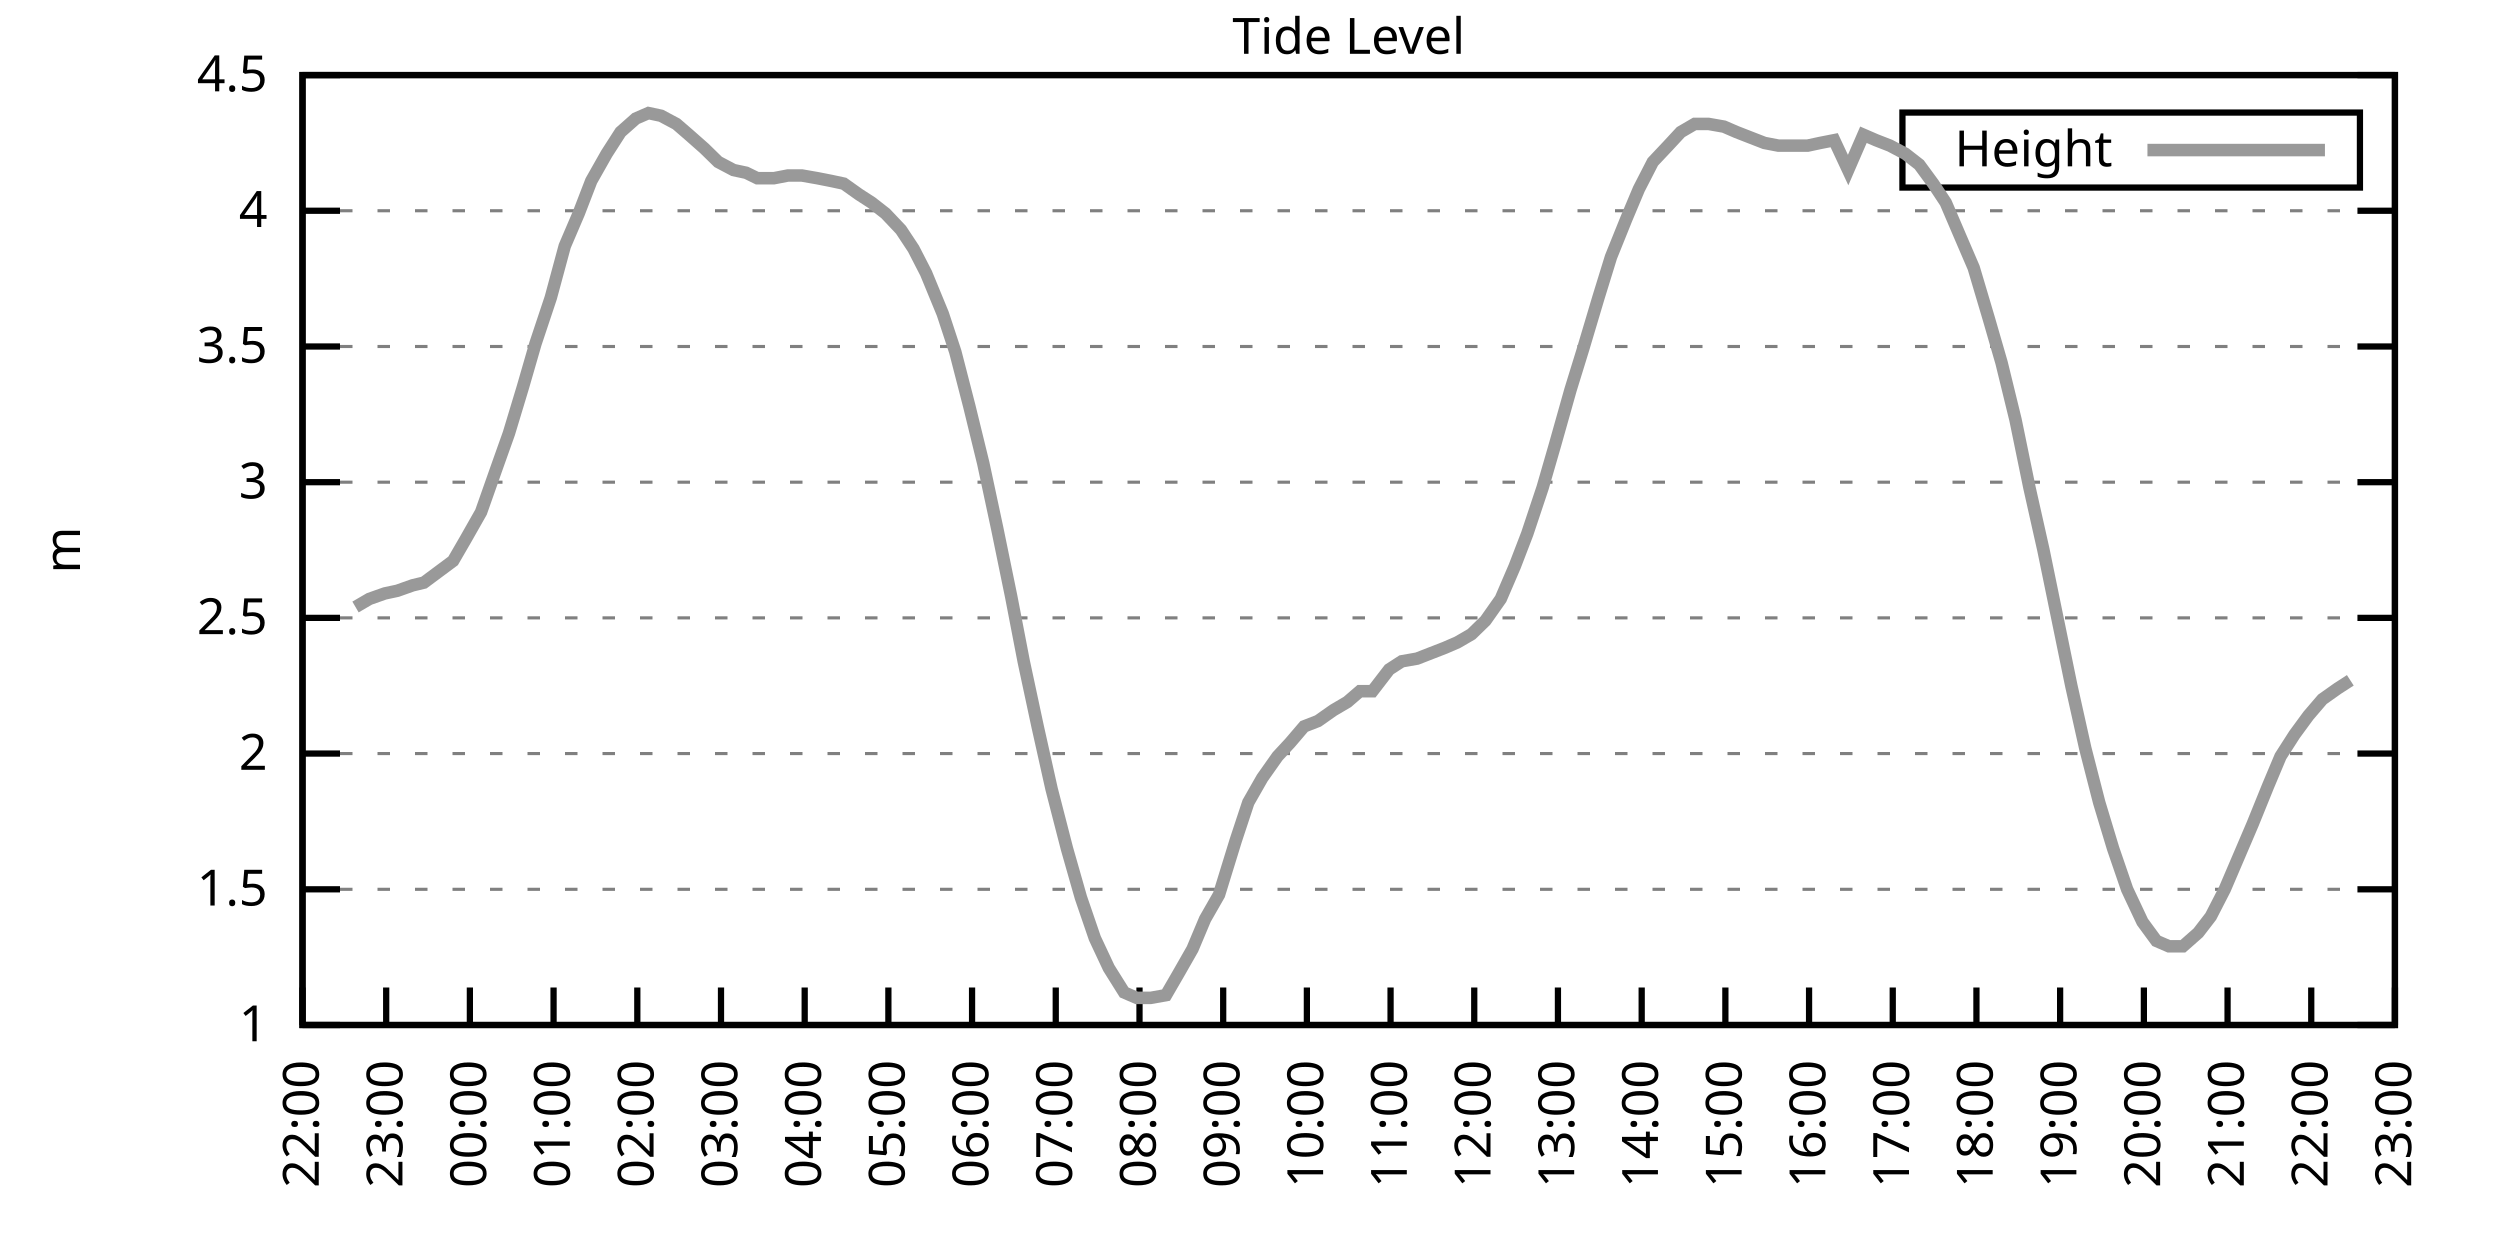
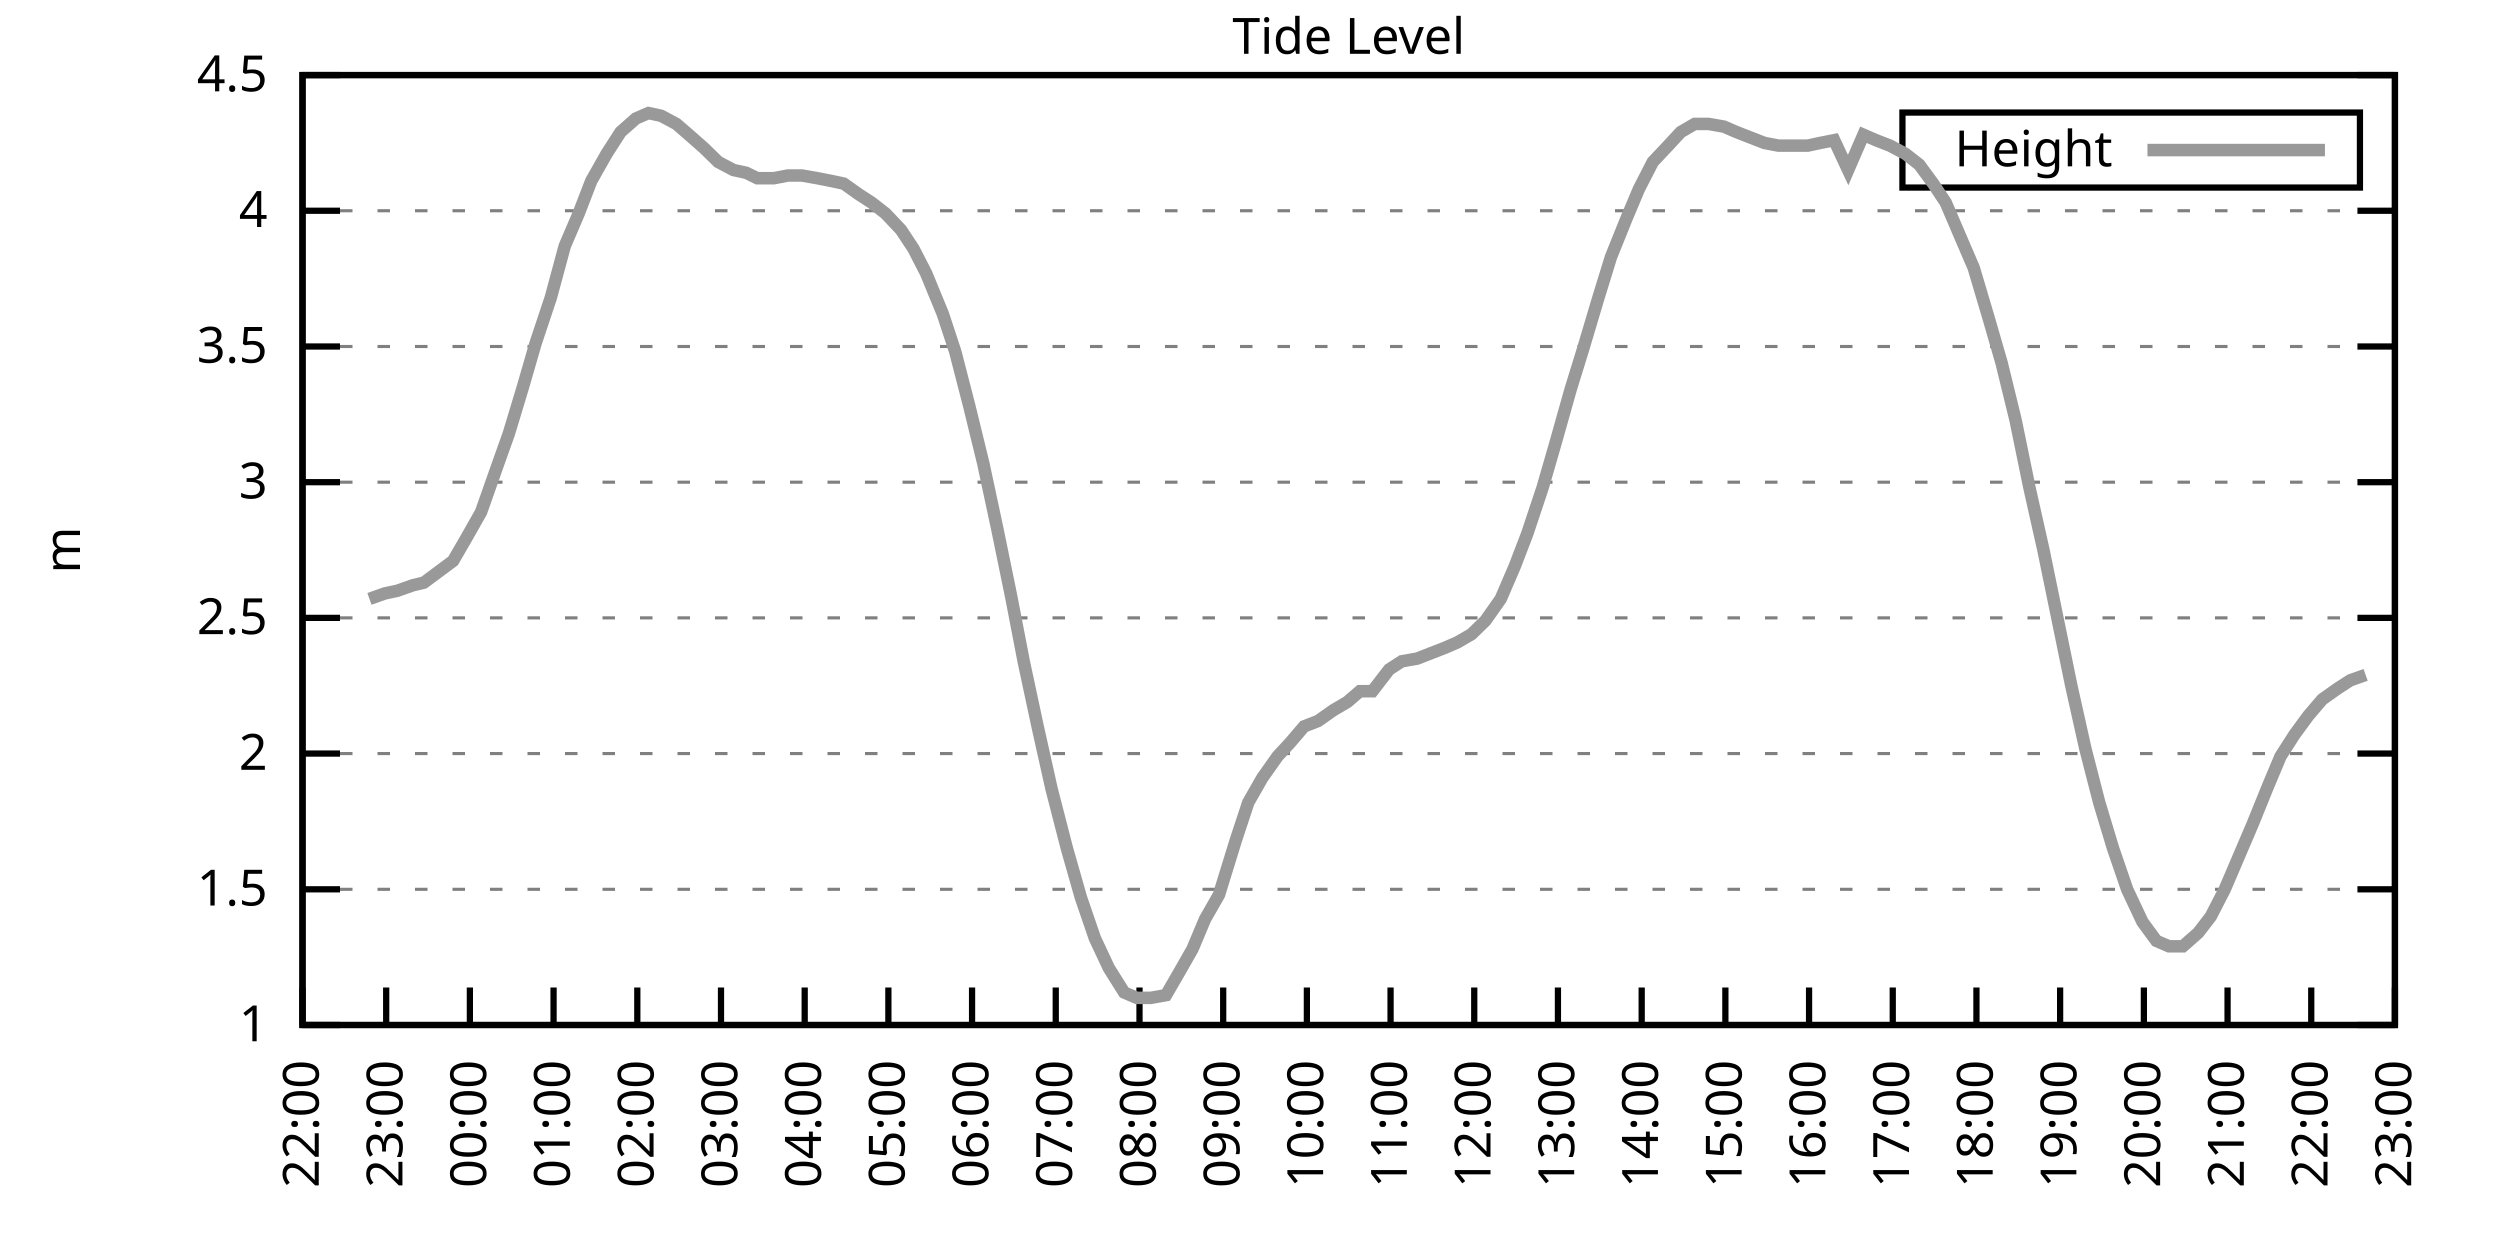
<svg xmlns="http://www.w3.org/2000/svg" xmlns:xlink="http://www.w3.org/1999/xlink" width="400" height="200" viewBox="0 0 400 200">
  <g id="gnuplot_canvas">
    <rect x="0" y="0" width="400" height="200" fill="none" />
    <defs>
      <circle id="gpDot" r="0.5" stroke-width="0.5" stroke="currentColor" />
      <path id="gpPt0" stroke-width="0.333" stroke="currentColor" d="M-1,0 h2 M0,-1 v2" />
      <path id="gpPt1" stroke-width="0.333" stroke="currentColor" d="M-1,-1 L1,1 M1,-1 L-1,1" />
      <path id="gpPt2" stroke-width="0.333" stroke="currentColor" d="M-1,0 L1,0 M0,-1 L0,1 M-1,-1 L1,1 M-1,1 L1,-1" />
      <rect id="gpPt3" stroke-width="0.333" stroke="currentColor" x="-1" y="-1" width="2" height="2" />
      <rect id="gpPt4" stroke-width="0.333" stroke="currentColor" fill="currentColor" x="-1" y="-1" width="2" height="2" />
      <circle id="gpPt5" stroke-width="0.333" stroke="currentColor" cx="0" cy="0" r="1" />
      <use xlink:href="#gpPt5" id="gpPt6" fill="currentColor" stroke="none" />
      <path id="gpPt7" stroke-width="0.333" stroke="currentColor" d="M0,-1.33 L-1.33,0.67 L1.33,0.67 z" />
      <use xlink:href="#gpPt7" id="gpPt8" fill="currentColor" stroke="none" />
      <use xlink:href="#gpPt7" id="gpPt9" stroke="currentColor" transform="rotate(180)" />
      <use xlink:href="#gpPt9" id="gpPt10" fill="currentColor" stroke="none" />
      <use xlink:href="#gpPt3" id="gpPt11" stroke="currentColor" transform="rotate(45)" />
      <use xlink:href="#gpPt11" id="gpPt12" fill="currentColor" stroke="none" />
      <path id="gpPt13" stroke-width="0.333" stroke="currentColor" d="M0,1.330 L1.265,0.411 L0.782,-1.067 L-0.782,-1.076 L-1.265,0.411 z" />
      <use xlink:href="#gpPt13" id="gpPt14" fill="currentColor" stroke="none" />
      <filter id="textbox" filterUnits="objectBoundingBox" x="0" y="0" height="1" width="1">
        <feFlood flood-color="white" flood-opacity="1" result="bgnd" />
        <feComposite in="SourceGraphic" in2="bgnd" operator="atop" />
      </filter>
      <filter id="greybox" filterUnits="objectBoundingBox" x="0" y="0" height="1" width="1">
        <feFlood flood-color="lightgrey" flood-opacity="1" result="grey" />
        <feComposite in="SourceGraphic" in2="grey" operator="atop" />
      </filter>
    </defs>
    <g fill="none" color="white" stroke="currentColor" stroke-width="1.00" stroke-linecap="butt" stroke-linejoin="miter">
</g>
    <g fill="none" color="black" stroke="currentColor" stroke-width="1.00" stroke-linecap="butt" stroke-linejoin="miter">
      <g stroke="none" shape-rendering="crispEdges">
        <polygon fill="rgb(255, 255, 255)" points="48.40,164.00 383.18,164.00 383.18,12.02 48.40,12.02 " />
      </g>
    </g>
    <g fill="none" color="black" stroke="currentColor" stroke-width="1.00" stroke-linecap="butt" stroke-linejoin="miter">
</g>
    <g fill="none" color="black" stroke="black" stroke-width="0.50" stroke-linecap="butt" stroke-linejoin="miter">
</g>
    <g fill="none" color="gray" stroke="currentColor" stroke-width="0.50" stroke-linecap="butt" stroke-linejoin="miter">
      <path stroke="gray" stroke-dasharray="2,4" class="gridline" d="M48.40,164.00 L383.19,164.00  " />
    </g>
    <g fill="none" color="gray" stroke="gray" stroke-width="1.00" stroke-linecap="butt" stroke-linejoin="miter">
</g>
    <g fill="none" color="black" stroke="currentColor" stroke-width="1.00" stroke-linecap="butt" stroke-linejoin="miter">
      <path stroke="black" d="M48.40,164.00 L54.40,164.00 M383.19,164.00 L377.19,164.00  " />
      <g transform="translate(42.80,166.60)" stroke="none" fill="black" font-family="Sans" font-size="8.00" text-anchor="end">
        <text>
          <tspan font-family="Sans"> 1</tspan>
        </text>
      </g>
    </g>
    <g fill="none" color="black" stroke="currentColor" stroke-width="1.00" stroke-linecap="butt" stroke-linejoin="miter">
</g>
    <g fill="none" color="black" stroke="black" stroke-width="0.50" stroke-linecap="butt" stroke-linejoin="miter">
</g>
    <g fill="none" color="gray" stroke="currentColor" stroke-width="0.50" stroke-linecap="butt" stroke-linejoin="miter">
      <path stroke="gray" stroke-dasharray="2,4" class="gridline" d="M48.40,142.29 L383.19,142.29  " />
    </g>
    <g fill="none" color="gray" stroke="gray" stroke-width="1.00" stroke-linecap="butt" stroke-linejoin="miter">
</g>
    <g fill="none" color="black" stroke="currentColor" stroke-width="1.00" stroke-linecap="butt" stroke-linejoin="miter">
      <path stroke="black" d="M48.40,142.29 L54.40,142.29 M383.19,142.29 L377.19,142.29  " />
      <g transform="translate(42.80,144.89)" stroke="none" fill="black" font-family="Sans" font-size="8.00" text-anchor="end">
        <text>
          <tspan font-family="Sans"> 1.5</tspan>
        </text>
      </g>
    </g>
    <g fill="none" color="black" stroke="currentColor" stroke-width="1.00" stroke-linecap="butt" stroke-linejoin="miter">
</g>
    <g fill="none" color="black" stroke="black" stroke-width="0.50" stroke-linecap="butt" stroke-linejoin="miter">
</g>
    <g fill="none" color="gray" stroke="currentColor" stroke-width="0.50" stroke-linecap="butt" stroke-linejoin="miter">
      <path stroke="gray" stroke-dasharray="2,4" class="gridline" d="M48.40,120.57 L383.19,120.57  " />
    </g>
    <g fill="none" color="gray" stroke="gray" stroke-width="1.00" stroke-linecap="butt" stroke-linejoin="miter">
</g>
    <g fill="none" color="black" stroke="currentColor" stroke-width="1.00" stroke-linecap="butt" stroke-linejoin="miter">
      <path stroke="black" d="M48.40,120.57 L54.40,120.57 M383.19,120.57 L377.19,120.57  " />
      <g transform="translate(42.80,123.17)" stroke="none" fill="black" font-family="Sans" font-size="8.00" text-anchor="end">
        <text>
          <tspan font-family="Sans"> 2</tspan>
        </text>
      </g>
    </g>
    <g fill="none" color="black" stroke="currentColor" stroke-width="1.00" stroke-linecap="butt" stroke-linejoin="miter">
</g>
    <g fill="none" color="black" stroke="black" stroke-width="0.50" stroke-linecap="butt" stroke-linejoin="miter">
</g>
    <g fill="none" color="gray" stroke="currentColor" stroke-width="0.50" stroke-linecap="butt" stroke-linejoin="miter">
      <path stroke="gray" stroke-dasharray="2,4" class="gridline" d="M48.40,98.86 L383.19,98.86  " />
    </g>
    <g fill="none" color="gray" stroke="gray" stroke-width="1.00" stroke-linecap="butt" stroke-linejoin="miter">
</g>
    <g fill="none" color="black" stroke="currentColor" stroke-width="1.00" stroke-linecap="butt" stroke-linejoin="miter">
      <path stroke="black" d="M48.40,98.86 L54.40,98.86 M383.19,98.86 L377.19,98.86  " />
      <g transform="translate(42.80,101.46)" stroke="none" fill="black" font-family="Sans" font-size="8.00" text-anchor="end">
        <text>
          <tspan font-family="Sans"> 2.5</tspan>
        </text>
      </g>
    </g>
    <g fill="none" color="black" stroke="currentColor" stroke-width="1.00" stroke-linecap="butt" stroke-linejoin="miter">
</g>
    <g fill="none" color="black" stroke="black" stroke-width="0.50" stroke-linecap="butt" stroke-linejoin="miter">
</g>
    <g fill="none" color="gray" stroke="currentColor" stroke-width="0.50" stroke-linecap="butt" stroke-linejoin="miter">
      <path stroke="gray" stroke-dasharray="2,4" class="gridline" d="M48.40,77.15 L383.19,77.15  " />
    </g>
    <g fill="none" color="gray" stroke="gray" stroke-width="1.00" stroke-linecap="butt" stroke-linejoin="miter">
</g>
    <g fill="none" color="black" stroke="currentColor" stroke-width="1.00" stroke-linecap="butt" stroke-linejoin="miter">
      <path stroke="black" d="M48.40,77.15 L54.40,77.15 M383.19,77.15 L377.19,77.15  " />
      <g transform="translate(42.80,79.75)" stroke="none" fill="black" font-family="Sans" font-size="8.00" text-anchor="end">
        <text>
          <tspan font-family="Sans"> 3</tspan>
        </text>
      </g>
    </g>
    <g fill="none" color="black" stroke="currentColor" stroke-width="1.00" stroke-linecap="butt" stroke-linejoin="miter">
</g>
    <g fill="none" color="black" stroke="black" stroke-width="0.50" stroke-linecap="butt" stroke-linejoin="miter">
</g>
    <g fill="none" color="gray" stroke="currentColor" stroke-width="0.50" stroke-linecap="butt" stroke-linejoin="miter">
      <path stroke="gray" stroke-dasharray="2,4" class="gridline" d="M48.40,55.44 L383.19,55.44  " />
    </g>
    <g fill="none" color="gray" stroke="gray" stroke-width="1.00" stroke-linecap="butt" stroke-linejoin="miter">
</g>
    <g fill="none" color="black" stroke="currentColor" stroke-width="1.00" stroke-linecap="butt" stroke-linejoin="miter">
      <path stroke="black" d="M48.40,55.44 L54.40,55.44 M383.19,55.44 L377.19,55.44  " />
      <g transform="translate(42.80,58.04)" stroke="none" fill="black" font-family="Sans" font-size="8.00" text-anchor="end">
        <text>
          <tspan font-family="Sans"> 3.5</tspan>
        </text>
      </g>
    </g>
    <g fill="none" color="black" stroke="currentColor" stroke-width="1.00" stroke-linecap="butt" stroke-linejoin="miter">
</g>
    <g fill="none" color="black" stroke="black" stroke-width="0.50" stroke-linecap="butt" stroke-linejoin="miter">
</g>
    <g fill="none" color="gray" stroke="currentColor" stroke-width="0.50" stroke-linecap="butt" stroke-linejoin="miter">
      <path stroke="gray" stroke-dasharray="2,4" class="gridline" d="M48.40,33.72 L383.19,33.72  " />
    </g>
    <g fill="none" color="gray" stroke="gray" stroke-width="1.00" stroke-linecap="butt" stroke-linejoin="miter">
</g>
    <g fill="none" color="black" stroke="currentColor" stroke-width="1.00" stroke-linecap="butt" stroke-linejoin="miter">
      <path stroke="black" d="M48.40,33.72 L54.40,33.72 M383.19,33.72 L377.19,33.72  " />
      <g transform="translate(42.80,36.32)" stroke="none" fill="black" font-family="Sans" font-size="8.00" text-anchor="end">
        <text>
          <tspan font-family="Sans"> 4</tspan>
        </text>
      </g>
    </g>
    <g fill="none" color="black" stroke="currentColor" stroke-width="1.00" stroke-linecap="butt" stroke-linejoin="miter">
</g>
    <g fill="none" color="black" stroke="black" stroke-width="0.50" stroke-linecap="butt" stroke-linejoin="miter">
</g>
    <g fill="none" color="gray" stroke="currentColor" stroke-width="0.50" stroke-linecap="butt" stroke-linejoin="miter">
      <path stroke="gray" stroke-dasharray="2,4" class="gridline" d="M48.40,12.01 L383.19,12.01  " />
    </g>
    <g fill="none" color="gray" stroke="gray" stroke-width="1.00" stroke-linecap="butt" stroke-linejoin="miter">
</g>
    <g fill="none" color="black" stroke="currentColor" stroke-width="1.00" stroke-linecap="butt" stroke-linejoin="miter">
      <path stroke="black" d="M48.40,12.01 L54.40,12.01 M383.19,12.01 L377.19,12.01  " />
      <g transform="translate(42.80,14.61)" stroke="none" fill="black" font-family="Sans" font-size="8.00" text-anchor="end">
        <text>
          <tspan font-family="Sans"> 4.5</tspan>
        </text>
      </g>
    </g>
    <g fill="none" color="black" stroke="currentColor" stroke-width="1.00" stroke-linecap="butt" stroke-linejoin="miter">
      <path stroke="black" d="M48.40,164.00 L48.40,158.00  " />
      <g transform="translate(51.00,169.60) rotate(270.00)" stroke="none" fill="black" font-family="Sans" font-size="8.00" text-anchor="end">
        <text>
          <tspan font-family="Sans">22:00</tspan>
        </text>
      </g>
    </g>
    <g fill="none" color="black" stroke="currentColor" stroke-width="1.00" stroke-linecap="butt" stroke-linejoin="miter">
      <path stroke="black" d="M61.79,164.00 L61.79,158.00  " />
      <g transform="translate(64.39,169.60) rotate(270.00)" stroke="none" fill="black" font-family="Sans" font-size="8.00" text-anchor="end">
        <text>
          <tspan font-family="Sans">23:00</tspan>
        </text>
      </g>
    </g>
    <g fill="none" color="black" stroke="currentColor" stroke-width="1.00" stroke-linecap="butt" stroke-linejoin="miter">
      <path stroke="black" d="M75.18,164.00 L75.18,158.00  " />
      <g transform="translate(77.78,169.60) rotate(270.00)" stroke="none" fill="black" font-family="Sans" font-size="8.00" text-anchor="end">
        <text>
          <tspan font-family="Sans">00:00</tspan>
        </text>
      </g>
    </g>
    <g fill="none" color="black" stroke="currentColor" stroke-width="1.00" stroke-linecap="butt" stroke-linejoin="miter">
      <path stroke="black" d="M88.57,164.00 L88.57,158.00  " />
      <g transform="translate(91.17,169.60) rotate(270.00)" stroke="none" fill="black" font-family="Sans" font-size="8.00" text-anchor="end">
        <text>
          <tspan font-family="Sans">01:00</tspan>
        </text>
      </g>
    </g>
    <g fill="none" color="black" stroke="currentColor" stroke-width="1.00" stroke-linecap="butt" stroke-linejoin="miter">
      <path stroke="black" d="M101.97,164.00 L101.97,158.00  " />
      <g transform="translate(104.57,169.60) rotate(270.00)" stroke="none" fill="black" font-family="Sans" font-size="8.00" text-anchor="end">
        <text>
          <tspan font-family="Sans">02:00</tspan>
        </text>
      </g>
    </g>
    <g fill="none" color="black" stroke="currentColor" stroke-width="1.00" stroke-linecap="butt" stroke-linejoin="miter">
      <path stroke="black" d="M115.36,164.00 L115.36,158.00  " />
      <g transform="translate(117.96,169.60) rotate(270.00)" stroke="none" fill="black" font-family="Sans" font-size="8.00" text-anchor="end">
        <text>
          <tspan font-family="Sans">03:00</tspan>
        </text>
      </g>
    </g>
    <g fill="none" color="black" stroke="currentColor" stroke-width="1.00" stroke-linecap="butt" stroke-linejoin="miter">
      <path stroke="black" d="M128.75,164.00 L128.75,158.00  " />
      <g transform="translate(131.35,169.60) rotate(270.00)" stroke="none" fill="black" font-family="Sans" font-size="8.00" text-anchor="end">
        <text>
          <tspan font-family="Sans">04:00</tspan>
        </text>
      </g>
    </g>
    <g fill="none" color="black" stroke="currentColor" stroke-width="1.00" stroke-linecap="butt" stroke-linejoin="miter">
      <path stroke="black" d="M142.14,164.00 L142.14,158.00  " />
      <g transform="translate(144.74,169.60) rotate(270.00)" stroke="none" fill="black" font-family="Sans" font-size="8.00" text-anchor="end">
        <text>
          <tspan font-family="Sans">05:00</tspan>
        </text>
      </g>
    </g>
    <g fill="none" color="black" stroke="currentColor" stroke-width="1.00" stroke-linecap="butt" stroke-linejoin="miter">
      <path stroke="black" d="M155.53,164.00 L155.53,158.00  " />
      <g transform="translate(158.13,169.60) rotate(270.00)" stroke="none" fill="black" font-family="Sans" font-size="8.00" text-anchor="end">
        <text>
          <tspan font-family="Sans">06:00</tspan>
        </text>
      </g>
    </g>
    <g fill="none" color="black" stroke="currentColor" stroke-width="1.00" stroke-linecap="butt" stroke-linejoin="miter">
      <path stroke="black" d="M168.92,164.00 L168.92,158.00  " />
      <g transform="translate(171.52,169.60) rotate(270.00)" stroke="none" fill="black" font-family="Sans" font-size="8.00" text-anchor="end">
        <text>
          <tspan font-family="Sans">07:00</tspan>
        </text>
      </g>
    </g>
    <g fill="none" color="black" stroke="currentColor" stroke-width="1.00" stroke-linecap="butt" stroke-linejoin="miter">
      <path stroke="black" d="M182.32,164.00 L182.32,158.00  " />
      <g transform="translate(184.92,169.60) rotate(270.00)" stroke="none" fill="black" font-family="Sans" font-size="8.00" text-anchor="end">
        <text>
          <tspan font-family="Sans">08:00</tspan>
        </text>
      </g>
    </g>
    <g fill="none" color="black" stroke="currentColor" stroke-width="1.00" stroke-linecap="butt" stroke-linejoin="miter">
      <path stroke="black" d="M195.71,164.00 L195.71,158.00  " />
      <g transform="translate(198.31,169.60) rotate(270.00)" stroke="none" fill="black" font-family="Sans" font-size="8.00" text-anchor="end">
        <text>
          <tspan font-family="Sans">09:00</tspan>
        </text>
      </g>
    </g>
    <g fill="none" color="black" stroke="currentColor" stroke-width="1.00" stroke-linecap="butt" stroke-linejoin="miter">
      <path stroke="black" d="M209.10,164.00 L209.10,158.00  " />
      <g transform="translate(211.70,169.60) rotate(270.00)" stroke="none" fill="black" font-family="Sans" font-size="8.00" text-anchor="end">
        <text>
          <tspan font-family="Sans">10:00</tspan>
        </text>
      </g>
    </g>
    <g fill="none" color="black" stroke="currentColor" stroke-width="1.00" stroke-linecap="butt" stroke-linejoin="miter">
      <path stroke="black" d="M222.49,164.00 L222.49,158.00  " />
      <g transform="translate(225.09,169.60) rotate(270.00)" stroke="none" fill="black" font-family="Sans" font-size="8.00" text-anchor="end">
        <text>
          <tspan font-family="Sans">11:00</tspan>
        </text>
      </g>
    </g>
    <g fill="none" color="black" stroke="currentColor" stroke-width="1.00" stroke-linecap="butt" stroke-linejoin="miter">
      <path stroke="black" d="M235.88,164.00 L235.88,158.00  " />
      <g transform="translate(238.48,169.60) rotate(270.00)" stroke="none" fill="black" font-family="Sans" font-size="8.00" text-anchor="end">
        <text>
          <tspan font-family="Sans">12:00</tspan>
        </text>
      </g>
    </g>
    <g fill="none" color="black" stroke="currentColor" stroke-width="1.00" stroke-linecap="butt" stroke-linejoin="miter">
      <path stroke="black" d="M249.27,164.00 L249.27,158.00  " />
      <g transform="translate(251.87,169.60) rotate(270.00)" stroke="none" fill="black" font-family="Sans" font-size="8.00" text-anchor="end">
        <text>
          <tspan font-family="Sans">13:00</tspan>
        </text>
      </g>
    </g>
    <g fill="none" color="black" stroke="currentColor" stroke-width="1.00" stroke-linecap="butt" stroke-linejoin="miter">
      <path stroke="black" d="M262.67,164.00 L262.67,158.00  " />
      <g transform="translate(265.27,169.60) rotate(270.00)" stroke="none" fill="black" font-family="Sans" font-size="8.00" text-anchor="end">
        <text>
          <tspan font-family="Sans">14:00</tspan>
        </text>
      </g>
    </g>
    <g fill="none" color="black" stroke="currentColor" stroke-width="1.00" stroke-linecap="butt" stroke-linejoin="miter">
      <path stroke="black" d="M276.06,164.00 L276.06,158.00  " />
      <g transform="translate(278.66,169.60) rotate(270.00)" stroke="none" fill="black" font-family="Sans" font-size="8.00" text-anchor="end">
        <text>
          <tspan font-family="Sans">15:00</tspan>
        </text>
      </g>
    </g>
    <g fill="none" color="black" stroke="currentColor" stroke-width="1.00" stroke-linecap="butt" stroke-linejoin="miter">
      <path stroke="black" d="M289.45,164.00 L289.45,158.00  " />
      <g transform="translate(292.05,169.60) rotate(270.00)" stroke="none" fill="black" font-family="Sans" font-size="8.00" text-anchor="end">
        <text>
          <tspan font-family="Sans">16:00</tspan>
        </text>
      </g>
    </g>
    <g fill="none" color="black" stroke="currentColor" stroke-width="1.00" stroke-linecap="butt" stroke-linejoin="miter">
      <path stroke="black" d="M302.84,164.00 L302.84,158.00  " />
      <g transform="translate(305.44,169.60) rotate(270.00)" stroke="none" fill="black" font-family="Sans" font-size="8.00" text-anchor="end">
        <text>
          <tspan font-family="Sans">17:00</tspan>
        </text>
      </g>
    </g>
    <g fill="none" color="black" stroke="currentColor" stroke-width="1.00" stroke-linecap="butt" stroke-linejoin="miter">
      <path stroke="black" d="M316.23,164.00 L316.23,158.00  " />
      <g transform="translate(318.83,169.60) rotate(270.00)" stroke="none" fill="black" font-family="Sans" font-size="8.00" text-anchor="end">
        <text>
          <tspan font-family="Sans">18:00</tspan>
        </text>
      </g>
    </g>
    <g fill="none" color="black" stroke="currentColor" stroke-width="1.00" stroke-linecap="butt" stroke-linejoin="miter">
      <path stroke="black" d="M329.62,164.00 L329.62,158.00  " />
      <g transform="translate(332.22,169.60) rotate(270.00)" stroke="none" fill="black" font-family="Sans" font-size="8.00" text-anchor="end">
        <text>
          <tspan font-family="Sans">19:00</tspan>
        </text>
      </g>
    </g>
    <g fill="none" color="black" stroke="currentColor" stroke-width="1.00" stroke-linecap="butt" stroke-linejoin="miter">
      <path stroke="black" d="M343.02,164.00 L343.02,158.00  " />
      <g transform="translate(345.62,169.60) rotate(270.00)" stroke="none" fill="black" font-family="Sans" font-size="8.00" text-anchor="end">
        <text>
          <tspan font-family="Sans">20:00</tspan>
        </text>
      </g>
    </g>
    <g fill="none" color="black" stroke="currentColor" stroke-width="1.00" stroke-linecap="butt" stroke-linejoin="miter">
      <path stroke="black" d="M356.41,164.00 L356.41,158.00  " />
      <g transform="translate(359.01,169.60) rotate(270.00)" stroke="none" fill="black" font-family="Sans" font-size="8.00" text-anchor="end">
        <text>
          <tspan font-family="Sans">21:00</tspan>
        </text>
      </g>
    </g>
    <g fill="none" color="black" stroke="currentColor" stroke-width="1.00" stroke-linecap="butt" stroke-linejoin="miter">
      <path stroke="black" d="M369.80,164.00 L369.80,158.00  " />
      <g transform="translate(372.40,169.60) rotate(270.00)" stroke="none" fill="black" font-family="Sans" font-size="8.00" text-anchor="end">
        <text>
          <tspan font-family="Sans">22:00</tspan>
        </text>
      </g>
    </g>
    <g fill="none" color="black" stroke="currentColor" stroke-width="1.00" stroke-linecap="butt" stroke-linejoin="miter">
      <path stroke="black" d="M383.19,164.00 L383.19,158.00  " />
      <g transform="translate(385.79,169.60) rotate(270.00)" stroke="none" fill="black" font-family="Sans" font-size="8.00" text-anchor="end">
        <text>
          <tspan font-family="Sans">23:00</tspan>
        </text>
      </g>
    </g>
    <g fill="none" color="black" stroke="currentColor" stroke-width="1.00" stroke-linecap="butt" stroke-linejoin="miter">
</g>
    <g fill="none" color="black" stroke="currentColor" stroke-width="1.00" stroke-linecap="butt" stroke-linejoin="miter">
      <path stroke="black" d="M48.40,12.01 L48.40,164.00 L383.19,164.00 L383.19,12.01 L48.40,12.01 Z  " />
    </g>
    <g fill="none" color="black" stroke="currentColor" stroke-width="1.00" stroke-linecap="butt" stroke-linejoin="miter">
</g>
    <g fill="none" color="black" stroke="currentColor" stroke-width="1.00" stroke-linecap="butt" stroke-linejoin="miter">
      <path stroke="black" d="M304.39,30.01 L304.39,18.01 L377.59,18.01 L377.59,30.01 L304.39,30.01 Z  " />
    </g>
    <g id="Tide_level_plot_1">
      <g fill="none" color="white" stroke="black" stroke-width="2.00" stroke-linecap="butt" stroke-linejoin="miter">
</g>
      <g fill="none" color="black" stroke="currentColor" stroke-width="2.00" stroke-linecap="butt" stroke-linejoin="miter">
        <g transform="translate(337.99,26.61)" stroke="none" fill="black" font-family="Sans" font-size="8.00" text-anchor="end">
          <text>
            <tspan font-family="Sans">Height</tspan>
          </text>
        </g>
      </g>
      <g fill="none" color="black" stroke="currentColor" stroke-width="2.00" stroke-linecap="butt" stroke-linejoin="miter">
-         <path stroke="rgb(153, 153, 153)" d="M343.59,24.01 L371.99,24.01 M56.88,97.12 L59.11,95.82 L61.57,94.95 L63.58,94.52 L66.03,93.65 L67.82,93.22   L72.50,89.74 L74.51,86.27 L76.97,81.93 L79.42,74.98 L81.43,69.33 L83.66,61.95 L85.67,55.00 L88.13,47.62   L90.36,39.37 L92.59,34.16 L94.60,28.95 L97.06,24.60 L99.29,21.13 L101.74,18.96 L103.75,18.09 L105.76,18.52   L108.22,19.83 L110.22,21.56 L112.68,23.73 L114.91,25.91 L117.37,27.21 L119.38,27.64 L121.16,28.51 L123.84,28.51   L126.07,28.08 L128.30,28.08 L130.76,28.51 L132.99,28.95 L135.00,29.38 L137.45,31.12 L139.46,32.42 L141.69,34.16   L144.15,36.76 L146.16,39.80 L148.17,43.71 L150.85,50.22 L152.85,56.30 L155.09,64.99 L157.32,74.11 L159.55,84.53   L161.78,95.39 L163.79,105.81 L166.02,116.23 L168.25,126.22 L170.71,135.77 L172.94,143.59 L175.17,150.10 L177.41,154.88   L179.86,158.79 L181.87,159.66 L184.10,159.66 L186.56,159.22 L188.57,155.75 L190.80,151.84 L192.81,147.06 L195.04,143.16   L197.72,134.47 L199.73,128.39 L201.96,124.48 L204.41,121.01 L206.42,118.84 L208.65,116.23 L210.88,115.36 L213.34,113.63   L215.57,112.32 L217.58,110.59 L219.59,110.59 L222.27,107.11 L224.28,105.81 L226.73,105.38 L228.96,104.51 L231.20,103.64   L233.20,102.77 L235.44,101.47 L237.67,99.30 L240.12,95.82 L242.36,90.61 L244.36,85.40 L246.82,78.02 L248.83,71.07   L251.28,62.38 L253.29,55.87 L255.75,47.62 L257.76,41.11 L260.21,35.03 L262.22,30.25 L264.45,25.91 L266.91,23.30   L268.92,21.13 L271.15,19.83 L273.38,19.83 L275.83,20.26 L277.84,21.13 L280.07,22.00 L282.31,22.87 L284.54,23.30   L286.77,23.30 L289.23,23.30 L291.23,22.87 L293.47,22.43 L295.70,27.21 L298.15,21.56 L300.16,22.43 L302.39,23.30   L304.85,24.60 L307.08,26.34 L309.31,29.38 L311.32,32.42 L313.55,37.63 L315.79,42.84 L318.24,51.09 L320.25,58.04   L322.48,67.16 L324.71,78.02 L326.95,88.00 L329.18,98.86 L331.41,109.72 L333.64,119.71 L335.87,128.39 L338.10,135.77   L340.34,142.29 L342.79,147.50 L345.02,150.54 L347.03,151.41 L349.26,151.41 L351.72,149.24 L353.73,146.63 L355.96,142.29   L358.19,137.08 L360.42,131.86 L362.88,125.79 L364.89,121.01 L367.12,117.53 L369.35,114.49 L371.58,111.89 L374.04,110.15   L376.05,108.85  " />
+         <path stroke="rgb(153, 153, 153)" d="M343.59,24.01 L371.99,24.01 M59.11,95.82 L61.57,94.95 L63.58,94.52 L66.03,93.65 L67.82,93.22 L72.50,89.74   L74.51,86.27 L76.97,81.93 L79.42,74.98 L81.43,69.33 L83.66,61.95 L85.67,55.00 L88.13,47.62 L90.36,39.37   L92.59,34.16 L94.60,28.95 L97.06,24.60 L99.29,21.13 L101.74,18.96 L103.75,18.09 L105.76,18.52 L108.22,19.83   L110.22,21.56 L112.68,23.73 L114.91,25.91 L117.37,27.21 L119.38,27.64 L121.16,28.51 L123.84,28.51 L126.07,28.08   L128.30,28.08 L130.76,28.51 L132.99,28.95 L135.00,29.38 L137.45,31.12 L139.46,32.42 L141.69,34.16 L144.15,36.76   L146.16,39.80 L148.17,43.71 L150.85,50.22 L152.85,56.30 L155.09,64.99 L157.32,74.11 L159.55,84.53 L161.78,95.39   L163.79,105.81 L166.02,116.23 L168.25,126.22 L170.71,135.77 L172.94,143.59 L175.17,150.10 L177.41,154.88 L179.86,158.79   L181.87,159.66 L184.10,159.66 L186.56,159.22 L188.57,155.75 L190.80,151.84 L192.81,147.06 L195.04,143.16 L197.72,134.47   L199.73,128.39 L201.96,124.48 L204.41,121.01 L206.42,118.84 L208.65,116.23 L210.88,115.36 L213.34,113.63 L215.57,112.32   L217.58,110.59 L219.59,110.59 L222.27,107.11 L224.28,105.81 L226.73,105.38 L228.96,104.51 L231.20,103.64 L233.20,102.77   L235.44,101.47 L237.67,99.30 L240.12,95.82 L242.36,90.61 L244.36,85.40 L246.82,78.02 L248.83,71.07 L251.28,62.38   L253.29,55.87 L255.75,47.62 L257.76,41.11 L260.21,35.03 L262.22,30.25 L264.45,25.91 L266.91,23.30 L268.92,21.13   L271.15,19.83 L273.38,19.83 L275.83,20.26 L277.84,21.13 L280.07,22.00 L282.31,22.87 L284.54,23.30 L286.77,23.30   L289.23,23.30 L291.23,22.87 L293.47,22.43 L295.70,27.21 L298.15,21.56 L300.16,22.43 L302.39,23.30 L304.85,24.60   L307.08,26.34 L309.31,29.38 L311.32,32.42 L313.55,37.63 L315.79,42.84 L318.24,51.09 L320.25,58.04 L322.48,67.16   L324.71,78.02 L326.95,88.00 L329.18,98.86 L331.41,109.72 L333.64,119.71 L335.87,128.39 L338.10,135.77 L340.34,142.29   L342.79,147.50 L345.02,150.54 L347.03,151.41 L349.26,151.41 L351.72,149.24 L353.73,146.63 L355.96,142.29 L358.19,137.08   L360.42,131.86 L362.88,125.79 L364.89,121.01 L367.12,117.53 L369.35,114.49 L371.58,111.89 L374.04,110.15 L376.05,108.85   L378.50,107.98  " />
      </g>
    </g>
    <g fill="none" color="black" stroke="currentColor" stroke-width="2.00" stroke-linecap="butt" stroke-linejoin="miter">
</g>
    <g fill="none" color="black" stroke="black" stroke-width="1.00" stroke-linecap="butt" stroke-linejoin="miter">
</g>
    <g fill="none" color="black" stroke="currentColor" stroke-width="1.00" stroke-linecap="butt" stroke-linejoin="miter">
      <path stroke="black" d="M48.40,12.01 L48.40,164.00 L383.19,164.00 L383.19,12.01 L48.40,12.01 Z  " />
      <g transform="translate(12.80,88.01) rotate(270.00)" stroke="none" fill="black" font-family="Sans" font-size="8.00" text-anchor="middle">
        <text>
          <tspan font-family="Sans">m</tspan>
        </text>
      </g>
    </g>
    <g fill="none" color="black" stroke="currentColor" stroke-width="1.00" stroke-linecap="butt" stroke-linejoin="miter">
</g>
    <g fill="none" color="black" stroke="currentColor" stroke-width="1.00" stroke-linecap="butt" stroke-linejoin="miter">
      <g transform="translate(215.79,8.61)" stroke="none" fill="black" font-family="Sans" font-size="8.00" text-anchor="middle">
        <text>
          <tspan font-family="Sans">Tide Level</tspan>
        </text>
      </g>
    </g>
    <g fill="none" color="black" stroke="currentColor" stroke-width="1.00" stroke-linecap="butt" stroke-linejoin="miter">
</g>
  </g>
</svg>
